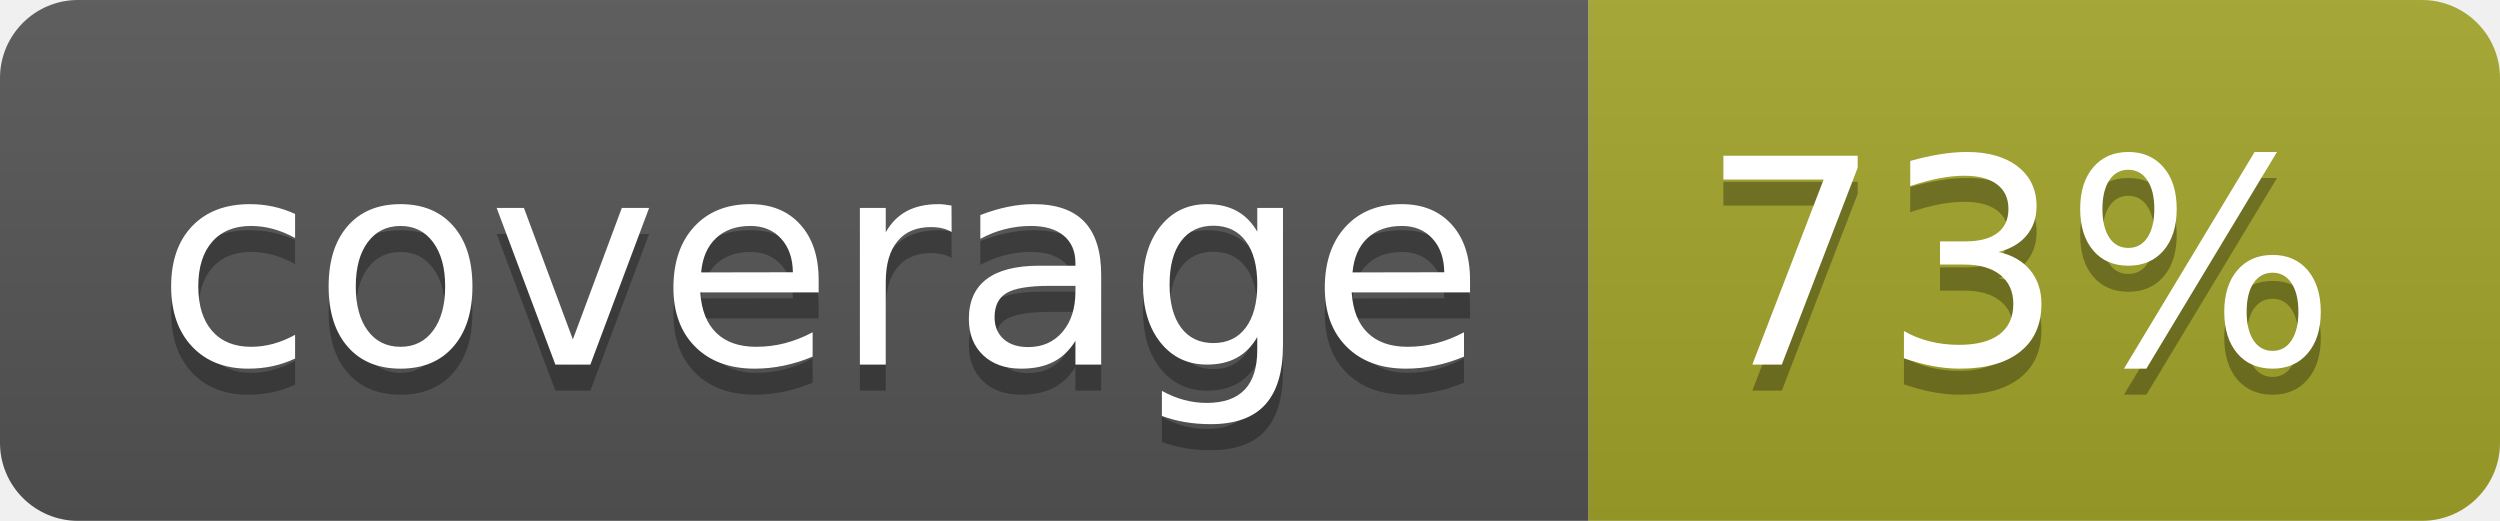
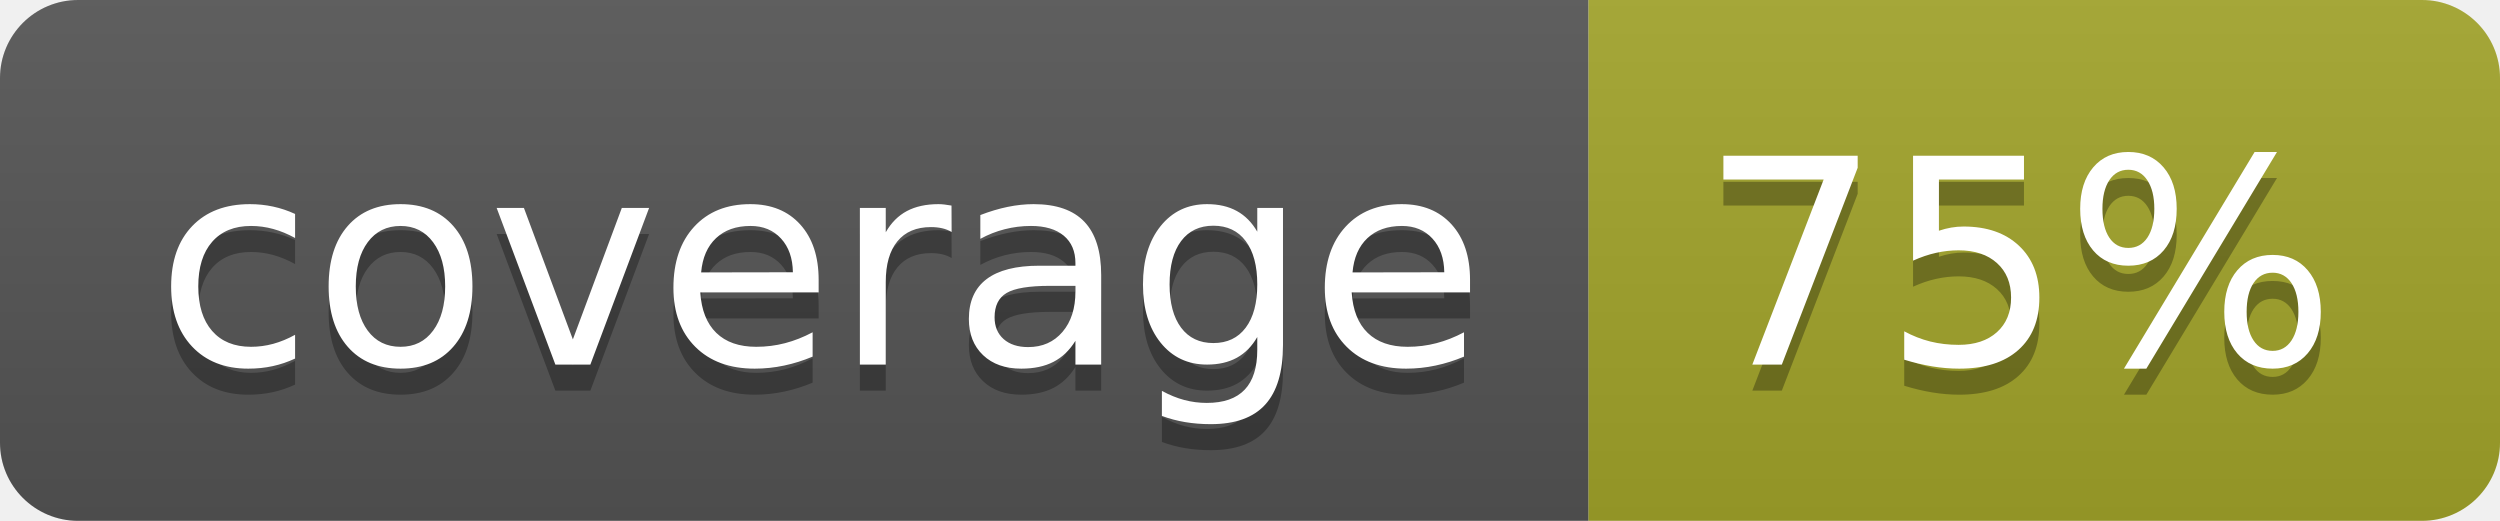
<svg xmlns="http://www.w3.org/2000/svg" width="96" height="20">
  <linearGradient id="b" x2="0" y2="100%">
    <stop offset="0" stop-color="#bbb" stop-opacity=".1" />
    <stop offset="1" stop-opacity=".1" />
  </linearGradient>
  <clipPath id="a">
    <rect width="96" height="20" rx="3" fill="#fff" />
  </clipPath>
  <g clip-path="url(#a)">
    <path fill="#555" d="M0 0h61v20H0z" />
    <path fill="#A3A52A" d="M61 0h35v20H61z" />
    <path fill="url(#b)" d="M0 0h96v20H0z" />
  </g>
  <g fill="#fff" text-anchor="middle" font-family="DejaVu Sans,Verdana,Geneva,sans-serif" font-size="110">
    <text x="315" y="150" fill="#010101" fill-opacity=".3" transform="scale(.1)" textLength="510">coverage</text>
    <text x="315" y="140" transform="scale(.1)" textLength="510">coverage</text>
-     <text x="775" y="150" fill="#010101" fill-opacity=".3" transform="scale(.1)" textLength="250">73%</text>
-     <text x="775" y="140" transform="scale(.1)" textLength="250">73%</text>
+     <text x="775" y="150" fill="#010101" fill-opacity=".3" transform="scale(.1)" textLength="250">75%</text>
+     <text x="775" y="140" transform="scale(.1)" textLength="250">75%</text>
  </g>
</svg>
